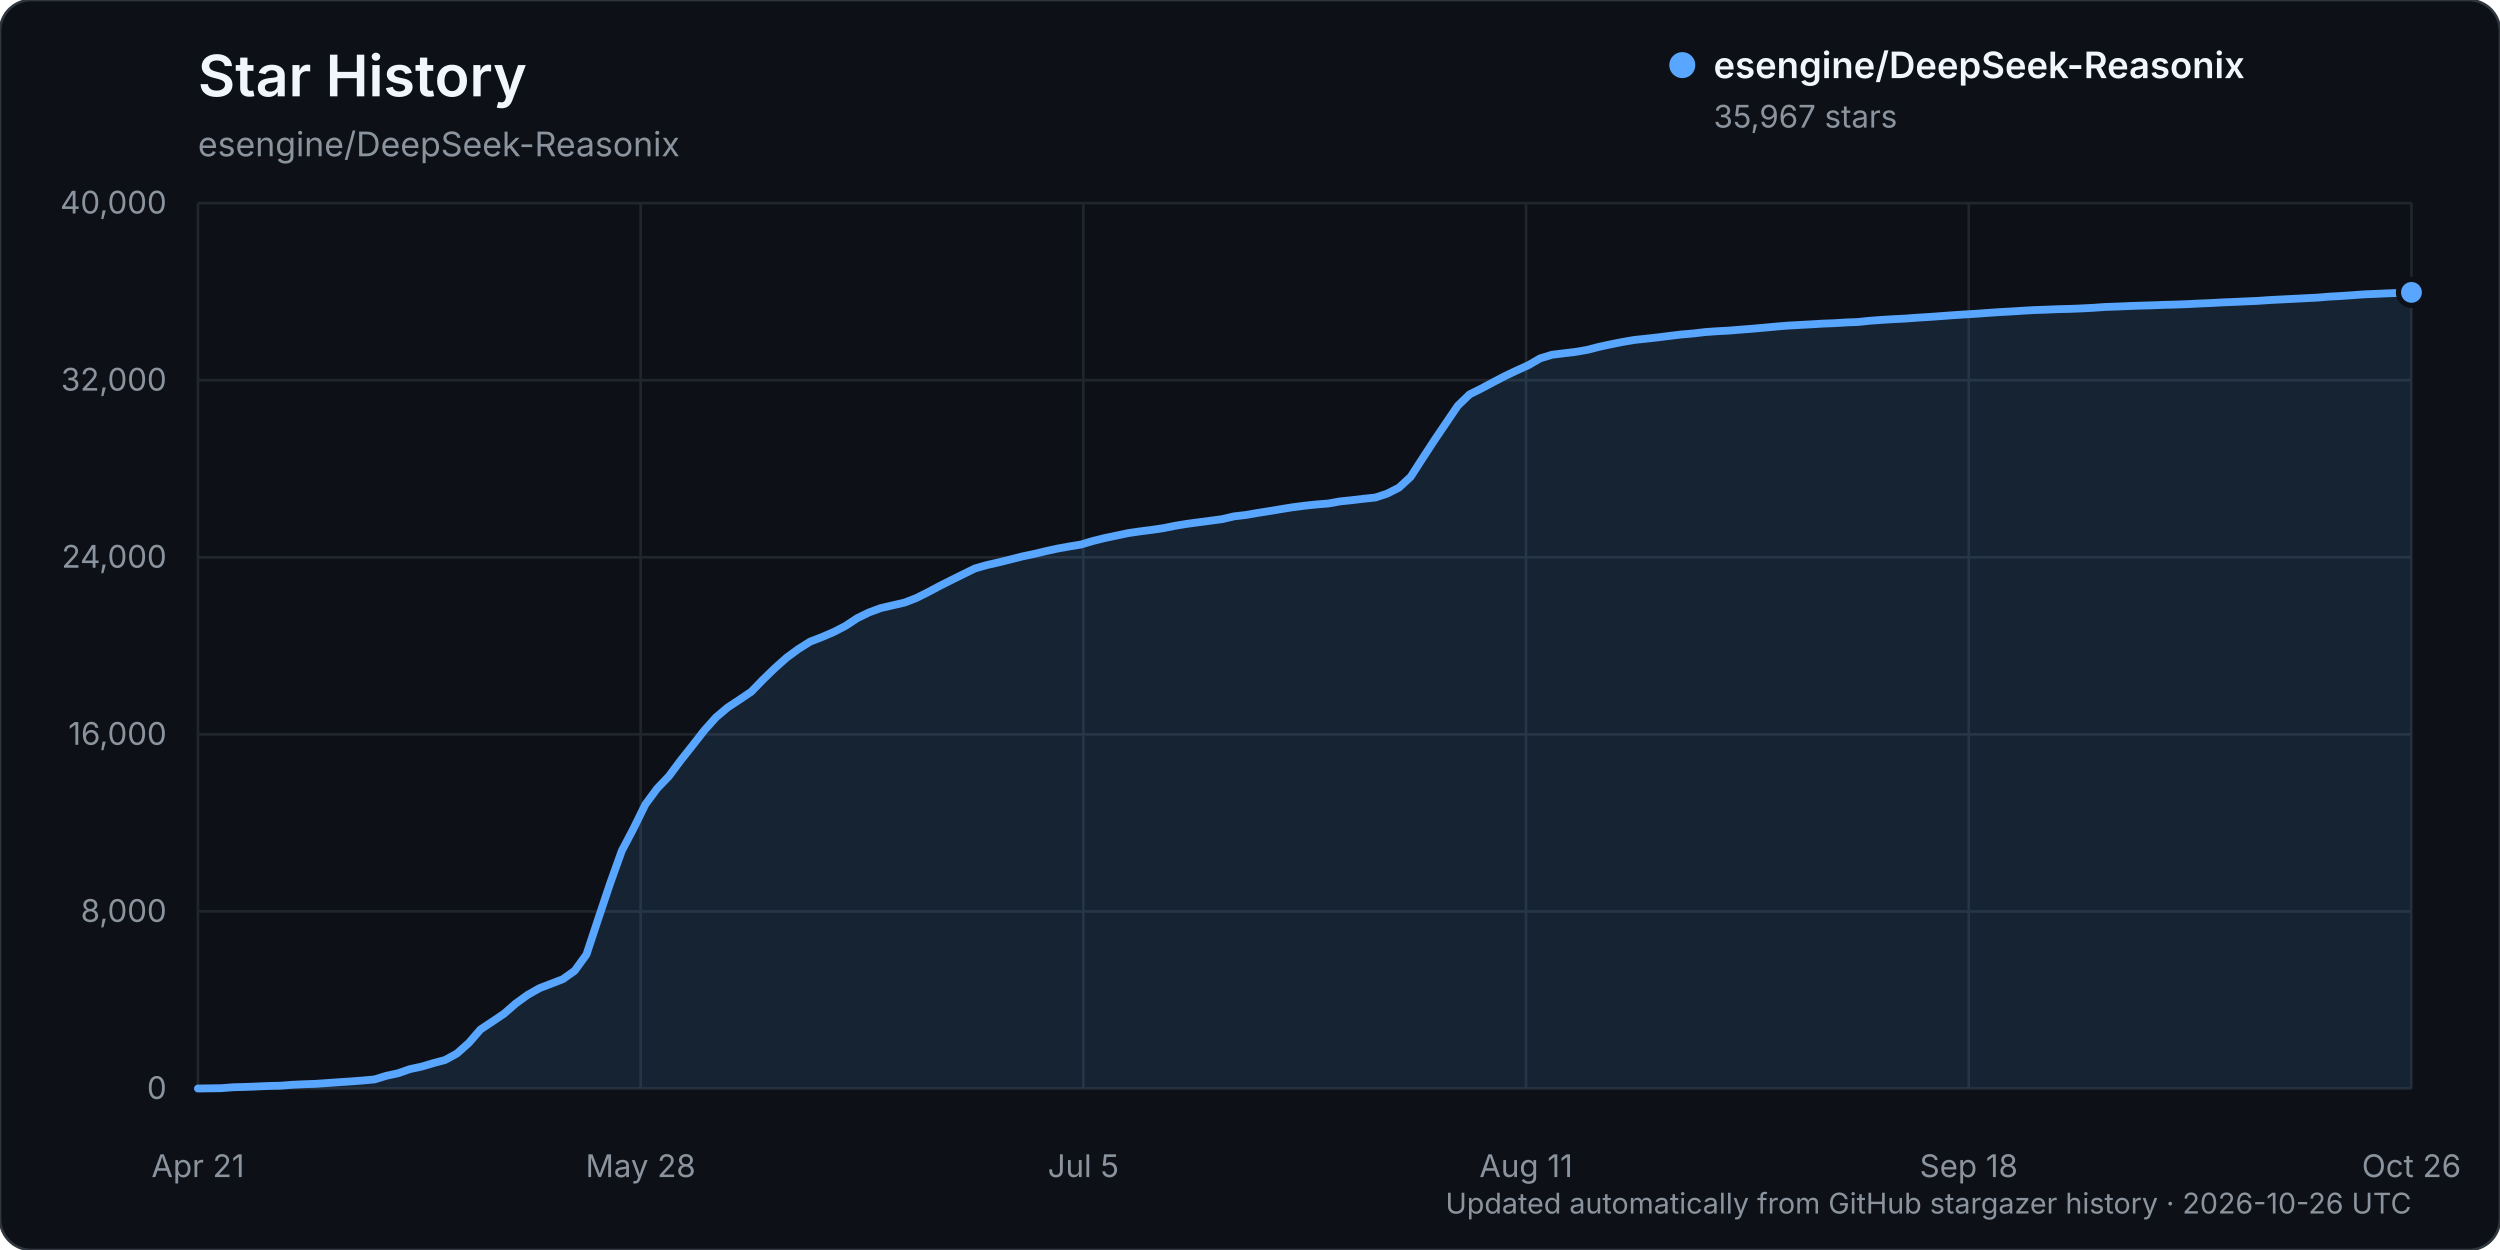
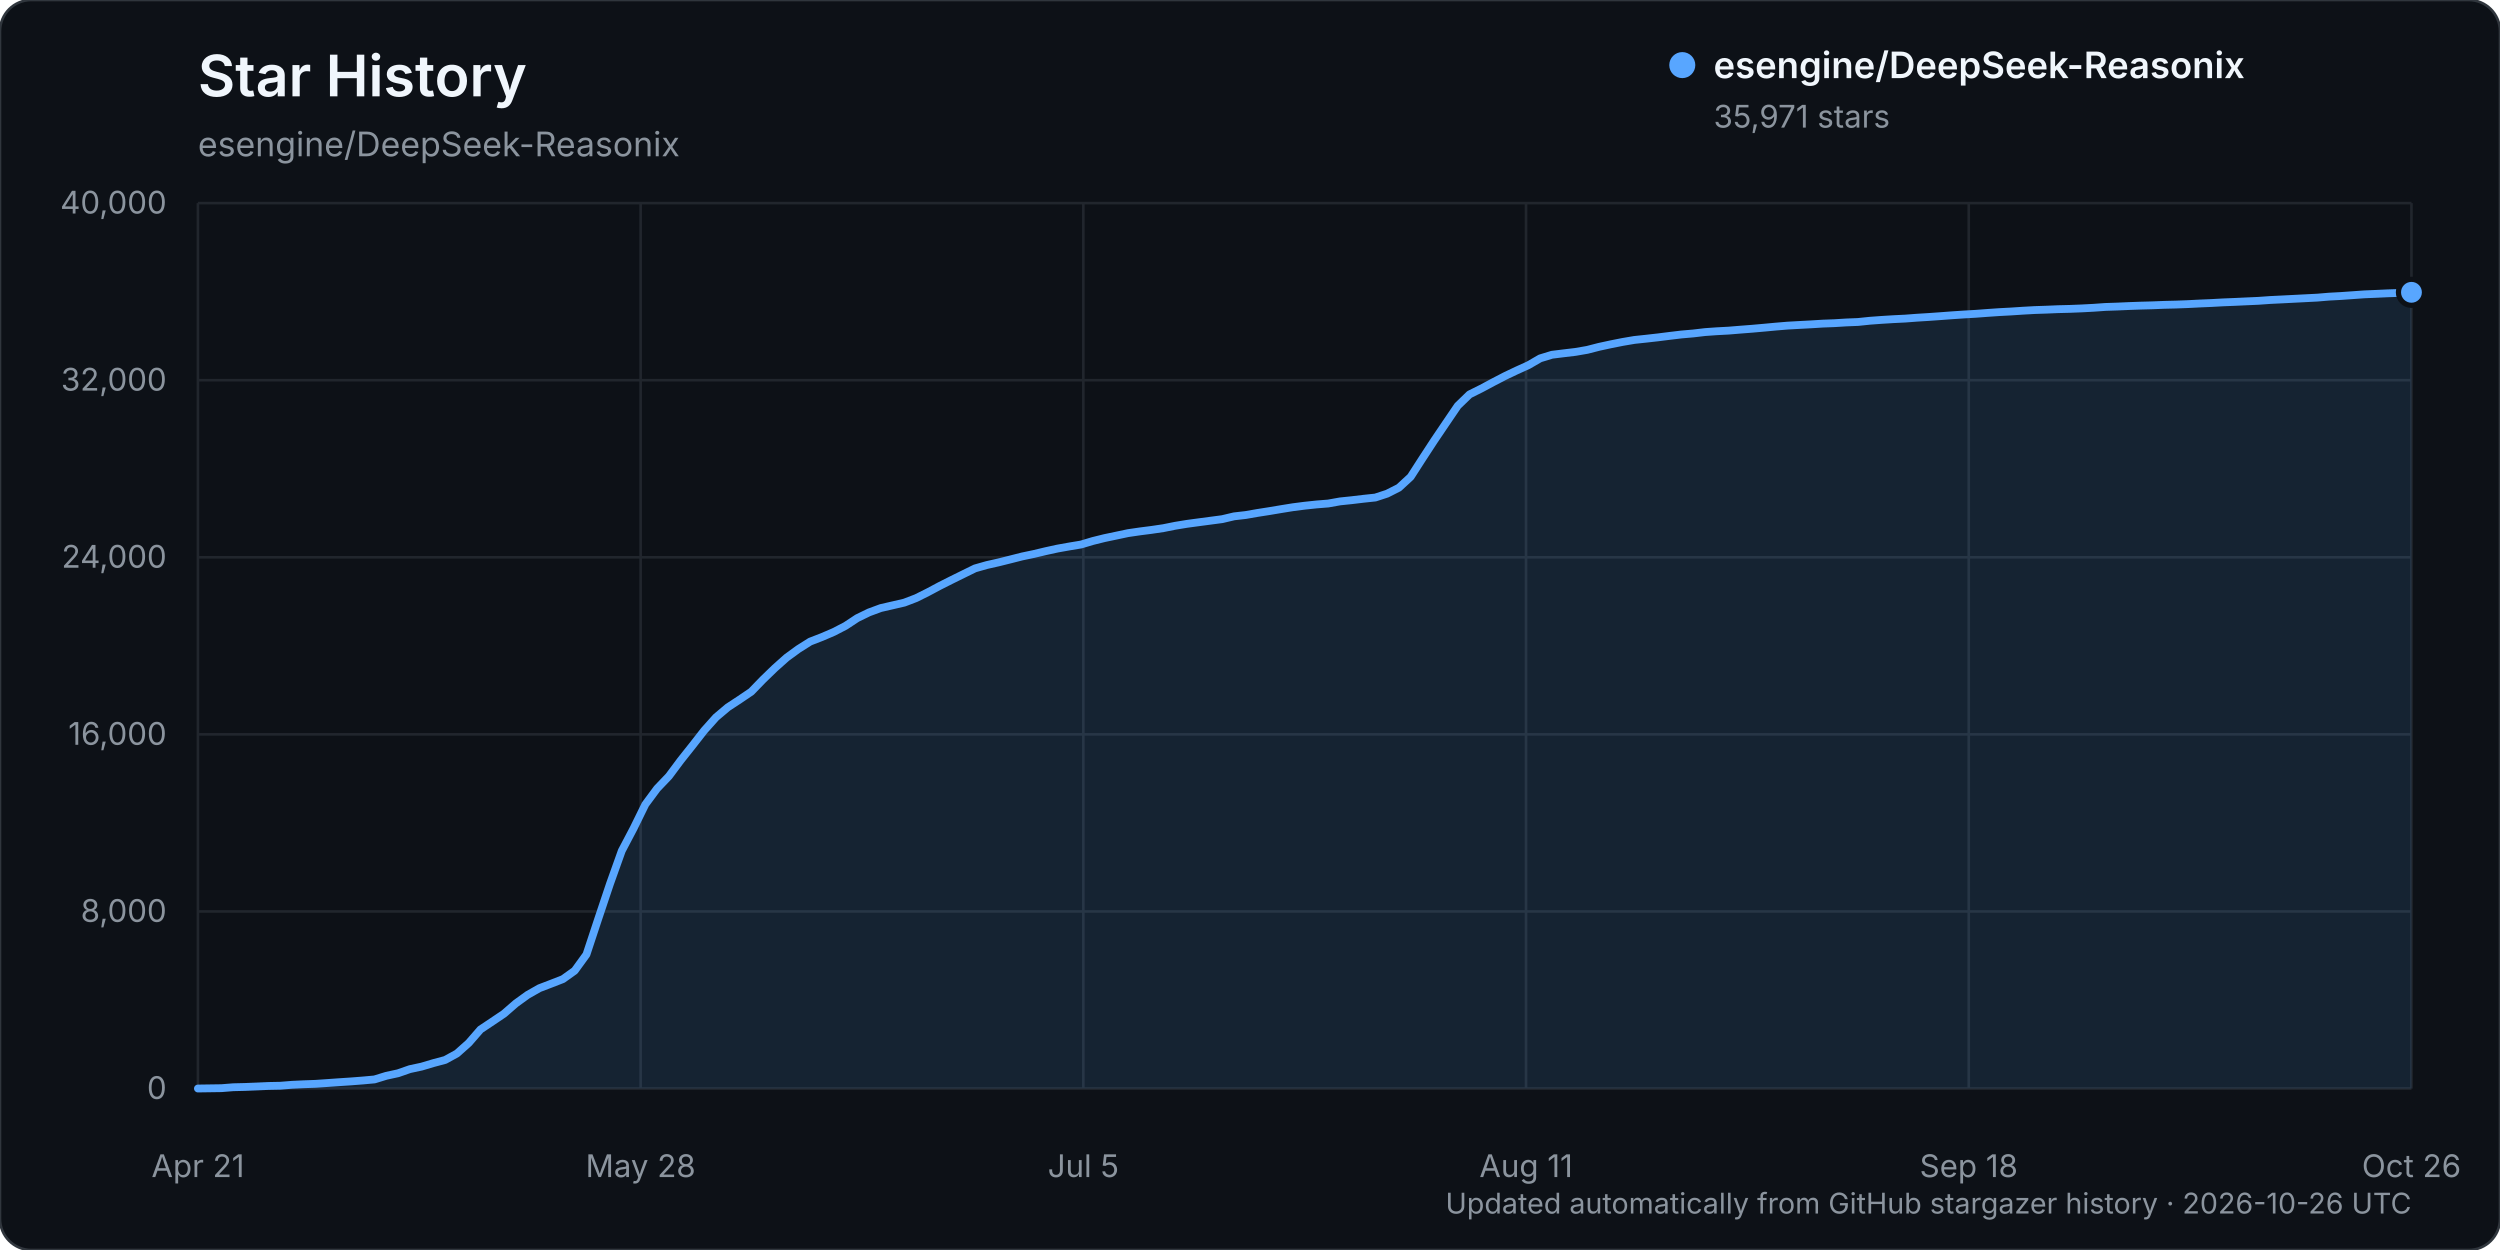
<svg xmlns="http://www.w3.org/2000/svg" width="960" height="480" viewBox="0 0 960 480" role="img" aria-labelledby="title description">
  <rect width="960" height="480" rx="12" fill="#0d1117" stroke="#30363d" />
  <text x="76" y="37" fill="#f0f6fc" font-family="-apple-system, BlinkMacSystemFont, 'Segoe UI', sans-serif" font-size="22" font-weight="600">Star History</text>
  <text x="76" y="60" fill="#8b949e" font-family="-apple-system, BlinkMacSystemFont, 'Segoe UI', sans-serif" font-size="13">esengine/DeepSeek-Reasonix</text>
  <g font-family="-apple-system, BlinkMacSystemFont, 'Segoe UI', sans-serif">
    <line x1="76" y1="418.00" x2="926" y2="418.00" stroke="#21262d" stroke-width="1" />
    <text x="64" y="422.00" text-anchor="end" fill="#8b949e" font-size="12">0</text>
    <line x1="76" y1="350.00" x2="926" y2="350.00" stroke="#21262d" stroke-width="1" />
    <text x="64" y="354.00" text-anchor="end" fill="#8b949e" font-size="12">8,000</text>
    <line x1="76" y1="282.00" x2="926" y2="282.00" stroke="#21262d" stroke-width="1" />
    <text x="64" y="286.00" text-anchor="end" fill="#8b949e" font-size="12">16,000</text>
    <line x1="76" y1="214.00" x2="926" y2="214.00" stroke="#21262d" stroke-width="1" />
    <text x="64" y="218.00" text-anchor="end" fill="#8b949e" font-size="12">24,000</text>
    <line x1="76" y1="146.00" x2="926" y2="146.00" stroke="#21262d" stroke-width="1" />
    <text x="64" y="150.00" text-anchor="end" fill="#8b949e" font-size="12">32,000</text>
    <line x1="76" y1="78.00" x2="926" y2="78.00" stroke="#21262d" stroke-width="1" />
    <text x="64" y="82.00" text-anchor="end" fill="#8b949e" font-size="12">40,000</text>
    <line x1="76.00" y1="78" x2="76.00" y2="418" stroke="#21262d" stroke-width="1" />
    <text x="76.00" y="452" text-anchor="middle" fill="#8b949e" font-size="12">Apr 21</text>
    <line x1="246.00" y1="78" x2="246.00" y2="418" stroke="#21262d" stroke-width="1" />
    <text x="246.00" y="452" text-anchor="middle" fill="#8b949e" font-size="12">May 28</text>
    <line x1="416.00" y1="78" x2="416.00" y2="418" stroke="#21262d" stroke-width="1" />
    <text x="416.00" y="452" text-anchor="middle" fill="#8b949e" font-size="12">Jul 5</text>
    <line x1="586.00" y1="78" x2="586.00" y2="418" stroke="#21262d" stroke-width="1" />
    <text x="586.00" y="452" text-anchor="middle" fill="#8b949e" font-size="12">Aug 11</text>
    <line x1="756.00" y1="78" x2="756.00" y2="418" stroke="#21262d" stroke-width="1" />
    <text x="756.00" y="452" text-anchor="middle" fill="#8b949e" font-size="12">Sep 18</text>
    <line x1="926.00" y1="78" x2="926.00" y2="418" stroke="#21262d" stroke-width="1" />
    <text x="926.00" y="452" text-anchor="middle" fill="#8b949e" font-size="12">Oct 26</text>
-     <path d="M76.00,417.99 L85.04,417.86 L89.56,417.50 L94.09,417.39 L98.61,417.21 L103.13,417.01 L107.65,416.92 L112.17,416.56 L116.69,416.35 L121.21,416.19 L125.73,415.88 L130.26,415.56 L134.78,415.26 L139.30,414.91 L143.82,414.50 L148.34,413.11 L152.86,412.13 L157.38,410.55 L161.90,409.58 L166.43,408.23 L170.95,407.02 L175.47,404.54 L179.99,400.52 L184.51,395.32 L189.03,392.31 L193.55,389.26 L198.07,385.33 L202.60,382.05 L207.12,379.48 L211.64,377.74 L216.16,375.99 L220.68,372.76 L225.20,366.53 L229.72,352.86 L234.24,339.38 L238.77,326.71 L243.29,318.12 L247.81,308.91 L252.33,302.81 L256.85,298.08 L261.37,292.01 L265.89,286.32 L270.41,280.53 L274.94,275.46 L279.46,271.64 L283.98,268.67 L288.50,265.61 L293.02,260.94 L297.54,256.57 L302.06,252.54 L306.59,249.22 L311.11,246.38 L315.63,244.63 L320.15,242.69 L324.67,240.35 L329.19,237.37 L333.71,235.17 L338.23,233.50 L342.76,232.45 L347.28,231.41 L351.80,229.68 L356.32,227.42 L360.84,225.01 L365.36,222.73 L369.88,220.50 L374.40,218.28 L378.93,216.99 L383.45,215.96 L387.97,214.84 L392.49,213.69 L397.01,212.74 L401.53,211.65 L406.05,210.66 L410.57,209.85 L415.10,209.10 L419.62,207.75 L424.14,206.63 L428.66,205.68 L433.18,204.72 L437.70,204.06 L442.22,203.48 L446.74,202.81 L451.27,201.90 L455.79,201.16 L460.31,200.55 L464.83,199.95 L469.35,199.35 L473.87,198.28 L478.39,197.76 L482.91,196.97 L487.44,196.26 L491.96,195.50 L496.48,194.77 L501.00,194.19 L505.52,193.71 L510.04,193.35 L514.56,192.54 L519.09,192.07 L523.61,191.53 L528.13,191.05 L532.65,189.57 L537.17,187.28 L541.69,183.11 L546.21,176.09 L550.73,169.17 L555.26,162.47 L559.78,155.82 L564.30,151.45 L568.82,149.20 L573.34,146.78 L577.86,144.43 L582.38,142.28 L586.90,140.23 L591.43,137.61 L595.95,136.23 L600.47,135.67 L604.99,135.13 L609.51,134.35 L614.03,133.19 L618.55,132.21 L623.07,131.31 L627.60,130.54 L632.12,130.06 L636.64,129.55 L641.16,128.98 L645.68,128.44 L650.20,128.05 L654.72,127.52 L659.24,127.20 L663.77,126.96 L668.29,126.59 L672.81,126.24 L677.33,125.84 L681.85,125.42 L686.37,125.04 L690.89,124.79 L695.41,124.55 L699.94,124.27 L704.46,124.10 L708.98,123.82 L713.50,123.64 L718.02,123.17 L722.54,122.84 L727.06,122.56 L731.59,122.34 L736.11,122.00 L740.63,121.72 L745.15,121.40 L749.67,121.06 L754.19,120.76 L758.71,120.50 L763.23,120.16 L767.76,119.85 L772.28,119.61 L776.80,119.31 L781.32,119.06 L785.84,118.91 L790.36,118.72 L794.88,118.61 L799.40,118.43 L803.93,118.19 L808.45,117.87 L812.97,117.72 L817.49,117.52 L822.01,117.36 L826.53,117.24 L831.05,117.06 L835.57,116.95 L840.10,116.78 L844.62,116.55 L849.14,116.36 L853.66,116.11 L858.18,115.93 L862.70,115.72 L867.22,115.52 L871.74,115.20 L876.27,114.98 L880.79,114.75 L885.31,114.52 L889.83,114.29 L894.35,113.91 L898.87,113.67 L903.39,113.35 L907.91,113.03 L912.44,112.84 L916.96,112.63 L921.48,112.48 L926.00,112.28 L926.00,418.00 L76.00,418.00 Z" fill="#58a6ff" opacity="0.12" />
-     <path d="M76.00,417.99 L85.04,417.86 L89.56,417.50 L94.09,417.39 L98.61,417.21 L103.13,417.01 L107.65,416.92 L112.17,416.56 L116.69,416.35 L121.21,416.19 L125.73,415.88 L130.26,415.56 L134.78,415.26 L139.30,414.91 L143.82,414.50 L148.34,413.11 L152.86,412.13 L157.38,410.55 L161.90,409.58 L166.43,408.23 L170.95,407.02 L175.47,404.54 L179.99,400.52 L184.51,395.32 L189.03,392.31 L193.55,389.26 L198.07,385.33 L202.60,382.05 L207.12,379.48 L211.64,377.74 L216.16,375.99 L220.68,372.76 L225.20,366.53 L229.72,352.86 L234.24,339.38 L238.77,326.71 L243.29,318.12 L247.81,308.91 L252.33,302.81 L256.85,298.08 L261.37,292.01 L265.89,286.32 L270.41,280.53 L274.94,275.46 L279.46,271.64 L283.98,268.67 L288.50,265.61 L293.02,260.94 L297.54,256.57 L302.06,252.54 L306.59,249.22 L311.11,246.38 L315.63,244.63 L320.15,242.69 L324.67,240.35 L329.19,237.37 L333.71,235.17 L338.23,233.50 L342.76,232.45 L347.28,231.41 L351.80,229.68 L356.32,227.42 L360.84,225.01 L365.36,222.73 L369.88,220.50 L374.40,218.28 L378.93,216.99 L383.45,215.96 L387.97,214.84 L392.49,213.69 L397.01,212.74 L401.53,211.65 L406.05,210.66 L410.57,209.85 L415.10,209.10 L419.62,207.75 L424.14,206.63 L428.66,205.68 L433.18,204.72 L437.70,204.06 L442.22,203.48 L446.74,202.81 L451.27,201.90 L455.79,201.16 L460.31,200.55 L464.83,199.95 L469.35,199.35 L473.87,198.28 L478.39,197.76 L482.91,196.97 L487.44,196.26 L491.96,195.50 L496.48,194.77 L501.00,194.19 L505.52,193.71 L510.04,193.35 L514.56,192.54 L519.09,192.07 L523.61,191.53 L528.13,191.05 L532.65,189.57 L537.17,187.28 L541.69,183.11 L546.21,176.09 L550.73,169.17 L555.26,162.47 L559.78,155.82 L564.30,151.45 L568.82,149.20 L573.34,146.78 L577.86,144.43 L582.38,142.28 L586.90,140.23 L591.43,137.61 L595.95,136.23 L600.47,135.67 L604.99,135.13 L609.51,134.35 L614.03,133.19 L618.55,132.21 L623.07,131.31 L627.60,130.54 L632.12,130.06 L636.64,129.55 L641.16,128.98 L645.68,128.44 L650.20,128.05 L654.72,127.52 L659.24,127.20 L663.77,126.96 L668.29,126.59 L672.81,126.24 L677.33,125.84 L681.85,125.42 L686.37,125.04 L690.89,124.79 L695.41,124.55 L699.94,124.27 L704.46,124.10 L708.98,123.82 L713.50,123.64 L718.02,123.17 L722.54,122.84 L727.06,122.56 L731.59,122.34 L736.11,122.00 L740.63,121.72 L745.15,121.40 L749.67,121.06 L754.19,120.76 L758.71,120.50 L763.23,120.16 L767.76,119.85 L772.28,119.61 L776.80,119.31 L781.32,119.06 L785.84,118.91 L790.36,118.72 L794.88,118.61 L799.40,118.43 L803.93,118.19 L808.45,117.87 L812.97,117.72 L817.49,117.52 L822.01,117.36 L826.53,117.24 L831.05,117.06 L835.57,116.95 L840.10,116.78 L844.62,116.55 L849.14,116.36 L853.66,116.11 L858.18,115.93 L862.70,115.72 L867.22,115.52 L871.74,115.20 L876.27,114.98 L880.79,114.75 L885.31,114.52 L889.83,114.29 L894.35,113.91 L898.87,113.67 L903.39,113.35 L907.91,113.03 L912.44,112.84 L916.96,112.63 L921.48,112.48 L926.00,112.28" fill="none" stroke="#58a6ff" stroke-width="3" stroke-linecap="round" stroke-linejoin="round" />
-     <circle cx="926.00" cy="112.28" r="5" fill="#58a6ff" stroke="#0d1117" stroke-width="2" />
+     <path d="M76.00,417.99 L85.04,417.86 L89.56,417.50 L94.09,417.39 L98.61,417.21 L103.13,417.01 L107.65,416.92 L112.17,416.56 L116.69,416.35 L121.21,416.19 L125.73,415.88 L130.26,415.56 L134.78,415.26 L139.30,414.91 L143.82,414.50 L148.34,413.11 L152.86,412.13 L157.38,410.55 L161.90,409.58 L166.43,408.23 L170.95,407.02 L175.47,404.54 L179.99,400.51 L184.51,395.31 L189.03,392.30 L193.55,389.25 L198.07,385.32 L202.60,382.04 L207.12,379.47 L211.64,377.74 L216.16,375.98 L220.68,372.75 L225.20,366.52 L229.72,352.85 L234.24,339.37 L238.77,326.70 L243.29,318.11 L247.81,308.90 L252.33,302.80 L256.85,298.07 L261.37,292.00 L265.89,286.31 L270.41,280.52 L274.94,275.45 L279.46,271.63 L283.98,268.66 L288.50,265.60 L293.02,260.93 L297.54,256.56 L302.06,252.53 L306.59,249.22 L311.11,246.37 L315.63,244.62 L320.15,242.68 L324.67,240.34 L329.19,237.36 L333.71,235.16 L338.23,233.49 L342.76,232.45 L347.28,231.40 L351.80,229.67 L356.32,227.41 L360.84,225.00 L365.36,222.72 L369.88,220.49 L374.40,218.27 L378.93,216.98 L383.45,215.96 L387.97,214.83 L392.49,213.68 L397.01,212.73 L401.53,211.65 L406.05,210.66 L410.57,209.85 L415.10,209.10 L419.62,207.75 L424.14,206.63 L428.66,205.68 L433.18,204.72 L437.70,204.06 L442.22,203.48 L446.74,202.81 L451.27,201.90 L455.79,201.16 L460.31,200.55 L464.83,199.95 L469.35,199.35 L473.87,198.28 L478.39,197.76 L482.91,196.97 L487.44,196.26 L491.96,195.50 L496.48,194.77 L501.00,194.19 L505.52,193.71 L510.04,193.35 L514.56,192.54 L519.09,192.07 L523.61,191.53 L528.13,191.05 L532.65,189.57 L537.17,187.28 L541.69,183.11 L546.21,176.09 L550.73,169.17 L555.26,162.47 L559.78,155.82 L564.30,151.45 L568.82,149.20 L573.34,146.78 L577.86,144.43 L582.38,142.28 L586.90,140.23 L591.43,137.61 L595.95,136.23 L600.47,135.67 L604.99,135.13 L609.51,134.35 L614.03,133.19 L618.55,132.21 L623.07,131.31 L627.60,130.54 L632.12,130.06 L636.64,129.55 L641.16,128.98 L645.68,128.44 L650.20,128.05 L654.72,127.52 L659.24,127.20 L663.77,126.96 L668.29,126.59 L672.81,126.24 L677.33,125.84 L681.85,125.42 L686.37,125.04 L690.89,124.79 L695.41,124.55 L699.94,124.27 L704.46,124.10 L708.98,123.82 L713.50,123.64 L718.02,123.17 L722.54,122.84 L727.06,122.56 L731.59,122.34 L736.11,122.00 L740.63,121.72 L745.15,121.40 L749.67,121.06 L754.19,120.76 L758.71,120.50 L763.23,120.16 L767.76,119.85 L772.28,119.61 L776.80,119.31 L781.32,119.06 L785.84,118.91 L790.36,118.72 L794.88,118.61 L799.40,118.43 L803.93,118.19 L808.45,117.87 L812.97,117.72 L817.49,117.52 L822.01,117.36 L826.53,117.24 L831.05,117.06 L835.57,116.95 L840.10,116.78 L844.62,116.55 L849.14,116.36 L853.66,116.11 L858.18,115.93 L862.70,115.72 L867.22,115.52 L871.74,115.20 L876.27,114.98 L880.79,114.75 L885.31,114.52 L889.83,114.29 L894.35,113.91 L898.87,113.67 L903.39,113.35 L907.91,113.03 L912.44,112.84 L916.96,112.63 L921.48,112.48 L926.00,112.25 L926.00,418.00 L76.00,418.00 Z" fill="#58a6ff" opacity="0.12" />
+     <path d="M76.00,417.99 L85.04,417.86 L89.56,417.50 L94.09,417.39 L98.61,417.21 L103.13,417.01 L107.65,416.92 L112.17,416.56 L116.69,416.35 L121.21,416.19 L125.73,415.88 L130.26,415.56 L134.78,415.26 L139.30,414.91 L143.82,414.50 L148.34,413.11 L152.86,412.13 L157.38,410.55 L161.90,409.58 L166.43,408.23 L170.95,407.02 L175.47,404.54 L179.99,400.51 L184.51,395.31 L189.03,392.30 L193.55,389.25 L198.07,385.32 L202.60,382.04 L207.12,379.47 L211.64,377.74 L216.16,375.98 L220.68,372.75 L225.20,366.52 L229.72,352.85 L234.24,339.37 L238.77,326.70 L243.29,318.11 L247.81,308.90 L252.33,302.80 L256.85,298.07 L261.37,292.00 L265.89,286.31 L270.41,280.52 L274.94,275.45 L279.46,271.63 L283.98,268.66 L288.50,265.60 L293.02,260.93 L297.54,256.56 L302.06,252.53 L306.59,249.22 L311.11,246.37 L315.63,244.62 L320.15,242.68 L324.67,240.34 L329.19,237.36 L333.71,235.16 L338.23,233.49 L342.76,232.45 L347.28,231.40 L351.80,229.67 L356.32,227.41 L360.84,225.00 L365.36,222.72 L369.88,220.49 L374.40,218.27 L378.93,216.98 L383.45,215.96 L387.97,214.83 L392.49,213.68 L397.01,212.73 L401.53,211.65 L406.05,210.66 L410.57,209.85 L415.10,209.10 L419.62,207.75 L424.14,206.63 L428.66,205.68 L433.18,204.72 L437.70,204.06 L442.22,203.48 L446.74,202.81 L451.27,201.90 L455.79,201.16 L460.31,200.55 L464.83,199.95 L469.35,199.35 L473.87,198.28 L478.39,197.76 L482.91,196.97 L487.44,196.26 L491.96,195.50 L496.48,194.77 L501.00,194.19 L505.52,193.71 L510.04,193.35 L514.56,192.54 L519.09,192.07 L523.61,191.53 L528.13,191.05 L532.65,189.57 L537.17,187.28 L541.69,183.11 L546.21,176.09 L550.73,169.17 L555.26,162.47 L559.78,155.82 L564.30,151.45 L568.82,149.20 L573.34,146.78 L577.86,144.43 L582.38,142.28 L586.90,140.23 L591.43,137.61 L595.95,136.23 L600.47,135.67 L604.99,135.13 L609.51,134.35 L614.03,133.19 L618.55,132.21 L623.07,131.31 L627.60,130.54 L632.12,130.06 L636.64,129.55 L641.16,128.98 L645.68,128.44 L650.20,128.05 L654.72,127.52 L659.24,127.20 L663.77,126.96 L668.29,126.59 L672.81,126.24 L677.33,125.84 L681.85,125.42 L686.37,125.04 L690.89,124.79 L695.41,124.55 L699.94,124.27 L704.46,124.10 L708.98,123.82 L713.50,123.64 L718.02,123.17 L722.54,122.84 L727.06,122.56 L731.59,122.34 L736.11,122.00 L740.63,121.72 L745.15,121.40 L749.67,121.06 L754.19,120.76 L758.71,120.50 L763.23,120.16 L767.76,119.85 L772.28,119.61 L776.80,119.31 L781.32,119.06 L785.84,118.91 L790.36,118.72 L794.88,118.61 L799.40,118.43 L803.93,118.19 L808.45,117.87 L812.97,117.72 L817.49,117.52 L822.01,117.36 L826.53,117.24 L831.05,117.06 L835.57,116.95 L840.10,116.78 L844.62,116.55 L849.14,116.36 L853.66,116.11 L858.18,115.93 L862.70,115.72 L867.22,115.52 L871.74,115.20 L876.27,114.98 L880.79,114.75 L885.31,114.52 L889.83,114.29 L894.35,113.91 L898.87,113.67 L903.39,113.35 L907.91,113.03 L912.44,112.84 L916.96,112.63 L921.48,112.48 L926.00,112.25" fill="none" stroke="#58a6ff" stroke-width="3" stroke-linecap="round" stroke-linejoin="round" />
+     <circle cx="926.00" cy="112.25" r="5" fill="#58a6ff" stroke="#0d1117" stroke-width="2" />
    <g transform="translate(646, 25)">
      <circle cx="0" cy="0" r="5" fill="#58a6ff" />
      <text x="12" y="5" fill="#f0f6fc" font-size="14" font-weight="600">esengine/DeepSeek-Reasonix</text>
-       <text x="12" y="24" fill="#8b949e" font-size="12">35,967 stars</text>
+       <text x="12" y="24" fill="#8b949e" font-size="12">35,971 stars</text>
    </g>
    <text x="926" y="466" text-anchor="end" fill="#8b949e" font-size="11">Updated automatically from GitHub stargazer history · 2026-10-26 UTC</text>
  </g>
</svg>
